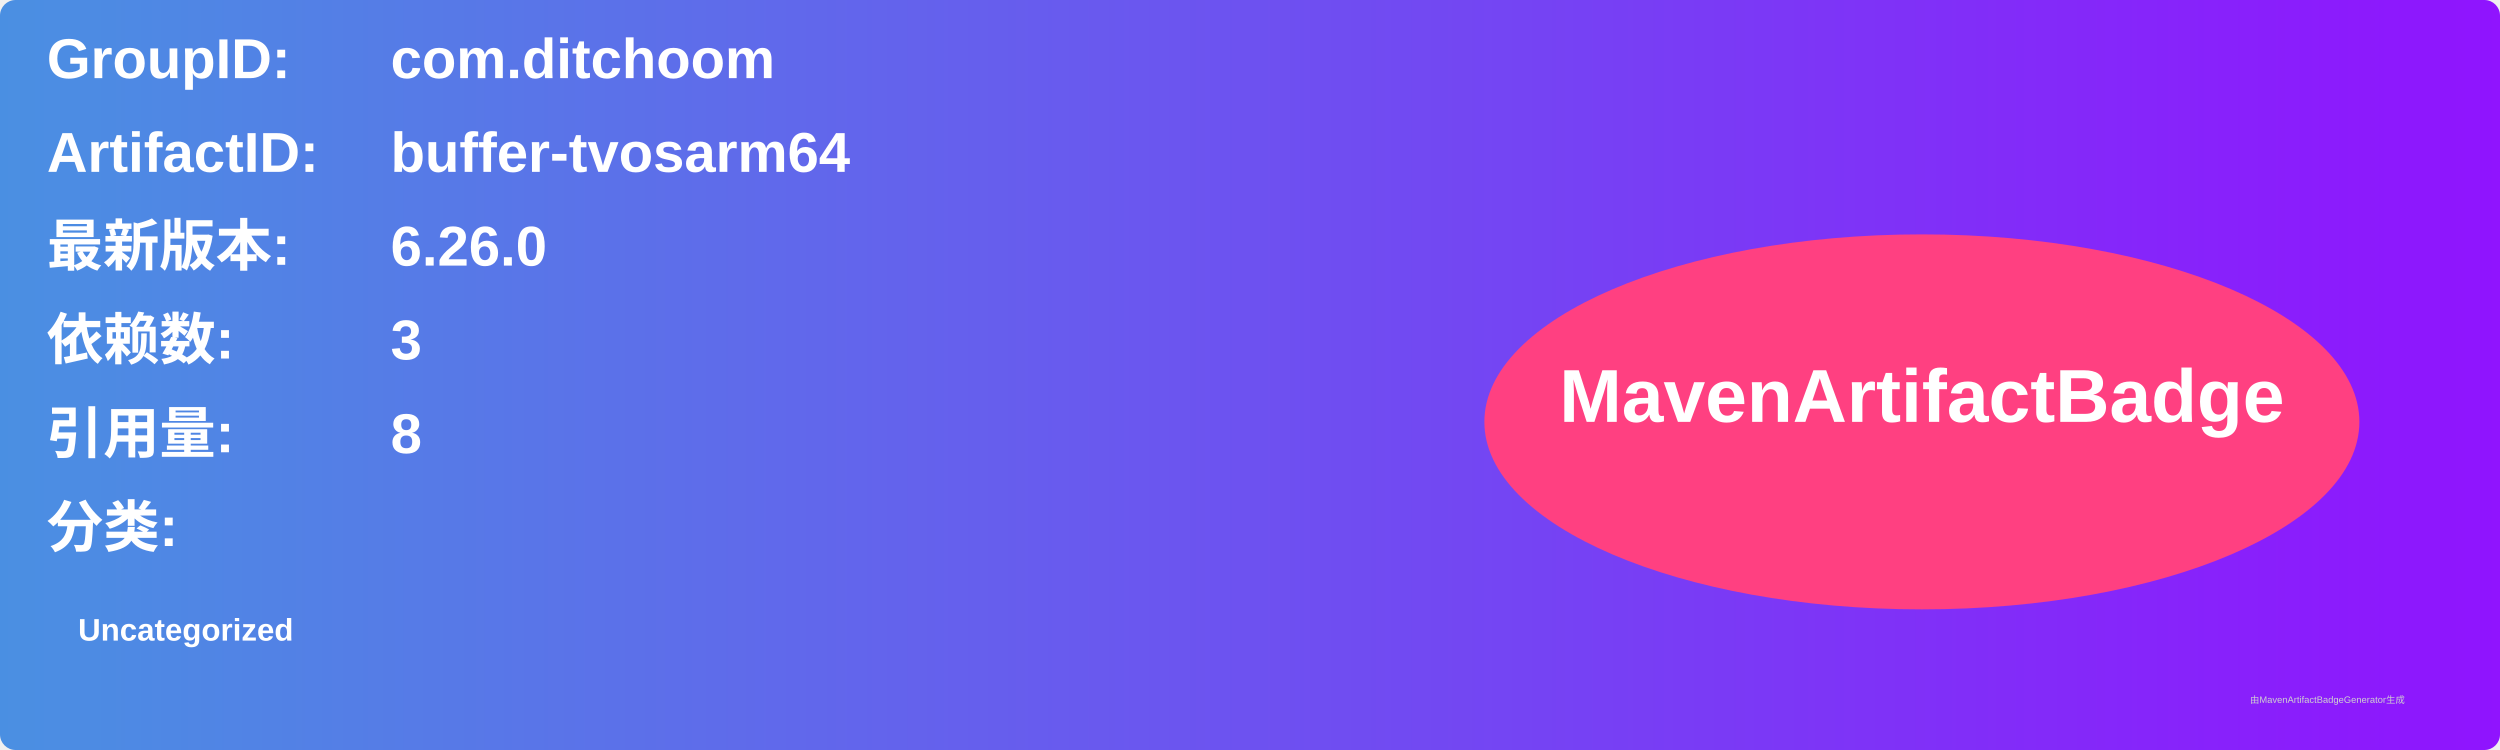
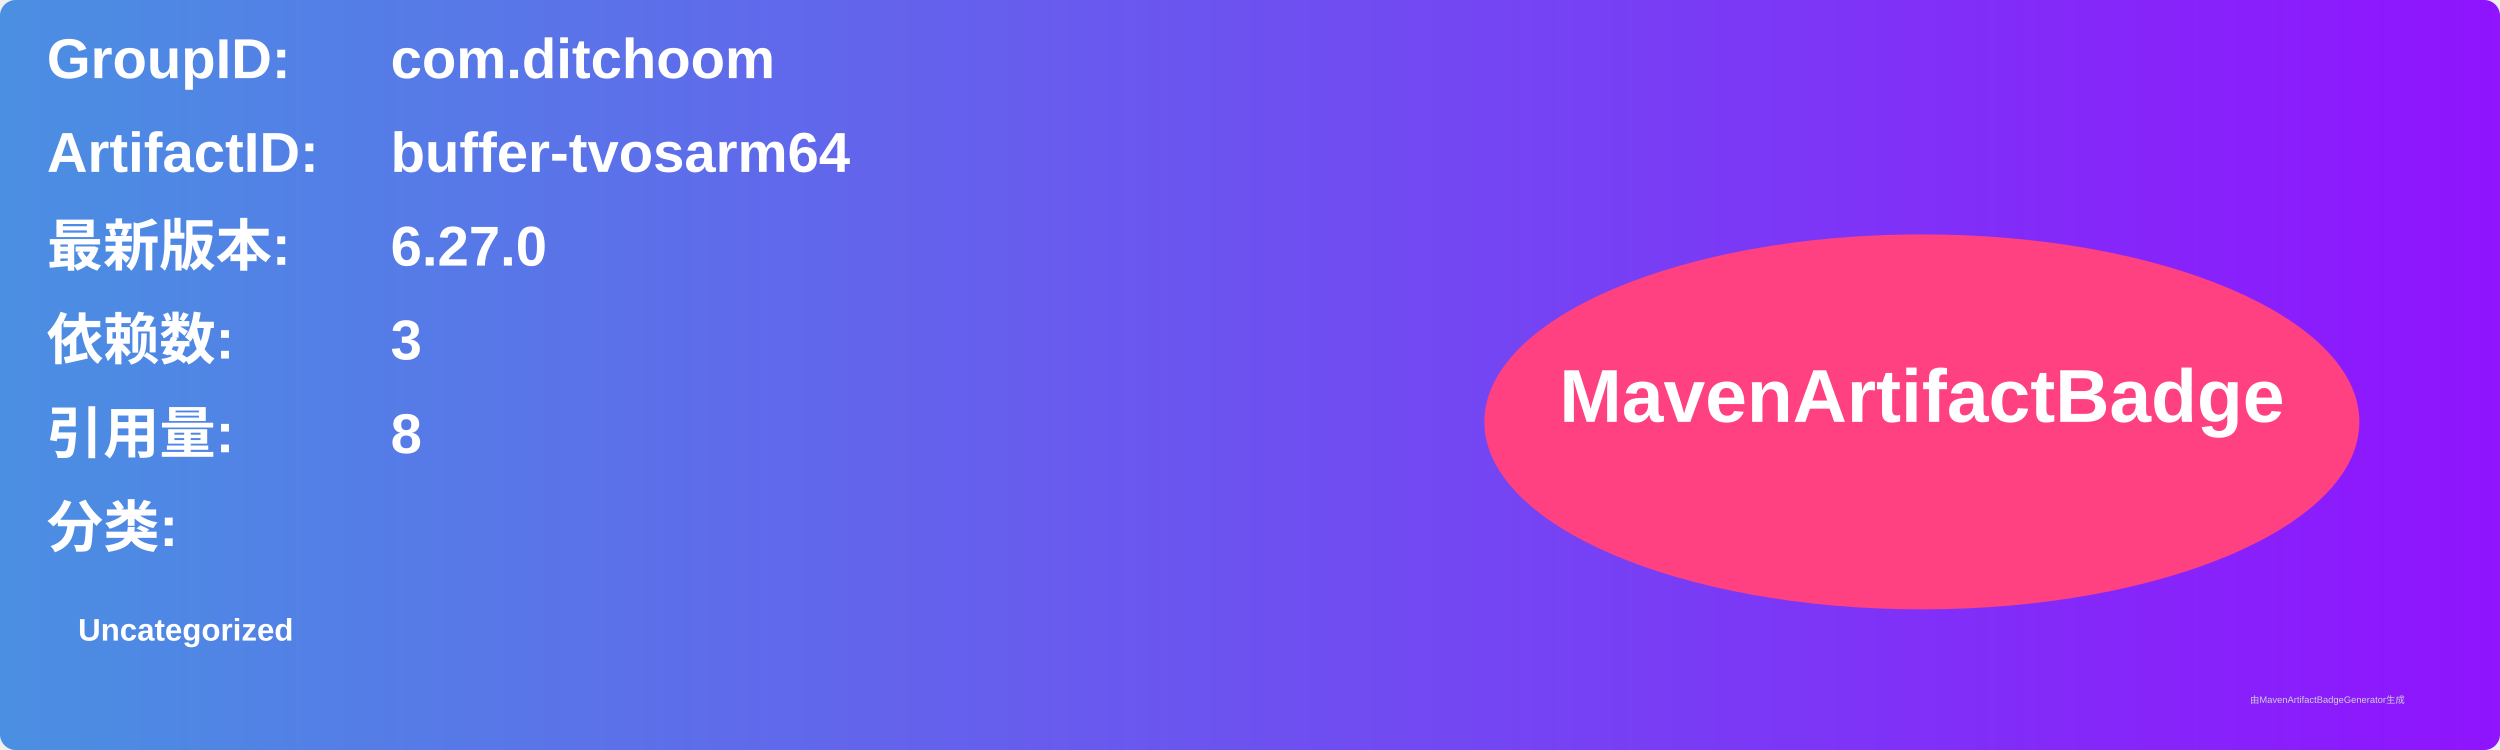
<svg xmlns="http://www.w3.org/2000/svg" width="800" height="240" viewBox="0 0 800 240">
  <linearGradient id="grad" x1="0%" y1="0%" x2="100%" y2="0%">
    <stop offset="0%" stop-color="#4a90e2" />
    <stop offset="100%" stop-color="#9013fe" />
  </linearGradient>
  <rect width="100%" height="100%" rx="5" ry="5" fill="url(#grad)" />
  <g transform="translate(15, 15)">
    <text x="0" y="10" font-family="Arial" font-size="18" fill="white" font-weight="bold" width="260">GroupID:</text>
    <text x="110" y="10" font-family="Arial" font-size="18" fill="white" font-weight="bold" width="460">com.ditchoom</text>
    <text x="0" y="40" font-family="Arial" font-size="18" fill="white" font-weight="bold" width="260">ArtifactID:</text>
    <text x="110" y="40" font-family="Arial" font-size="18" fill="white" font-weight="bold" width="460">buffer-tvosarm64</text>
    <text x="0" y="70" font-family="Arial" font-size="18" fill="white" font-weight="bold">最新版本:</text>
    <text x="110" y="70" font-family="Arial" font-size="18" fill="white" font-weight="bold">
-       <tspan font-weight="bold">6.26.0</tspan>
+       <tspan font-weight="bold">6.27.0</tspan>
    </text>
    <text x="0" y="100" font-family="Arial" font-size="18" fill="white" font-weight="bold">依赖数: </text>
    <text x="110" y="100" font-family="Arial" font-size="18" fill="white">
      <tspan font-weight="bold">3</tspan>
    </text>
    <text x="0" y="130" font-family="Arial" font-size="18" fill="white" font-weight="bold">引用量: </text>
    <text x="110" y="130" font-family="Arial" font-size="18" fill="white">
      <tspan font-weight="bold">8</tspan>
    </text>
    <text x="0" y="160" font-family="Arial" font-size="18" fill="white" font-weight="bold">分类:</text>
    <text x="10" y="190" font-family="Arial" font-size="10" fill="white">
      <tspan font-weight="bold">Uncategorized</tspan>
    </text>
    <ellipse cx="600" cy="120" rx="140" ry="60" fill="#ff4081" />
    <text x="600" y="120" text-anchor="middle" font-family="Arial" font-size="24" fill="white" font-weight="bold">MavenArtifactBadge</text>
  </g>
  <text x="720" y="225" font-family="Arial" font-size="3" fill="#d0d0d0">由MavenArtifactBadgeGenerator生成</text>
</svg>
